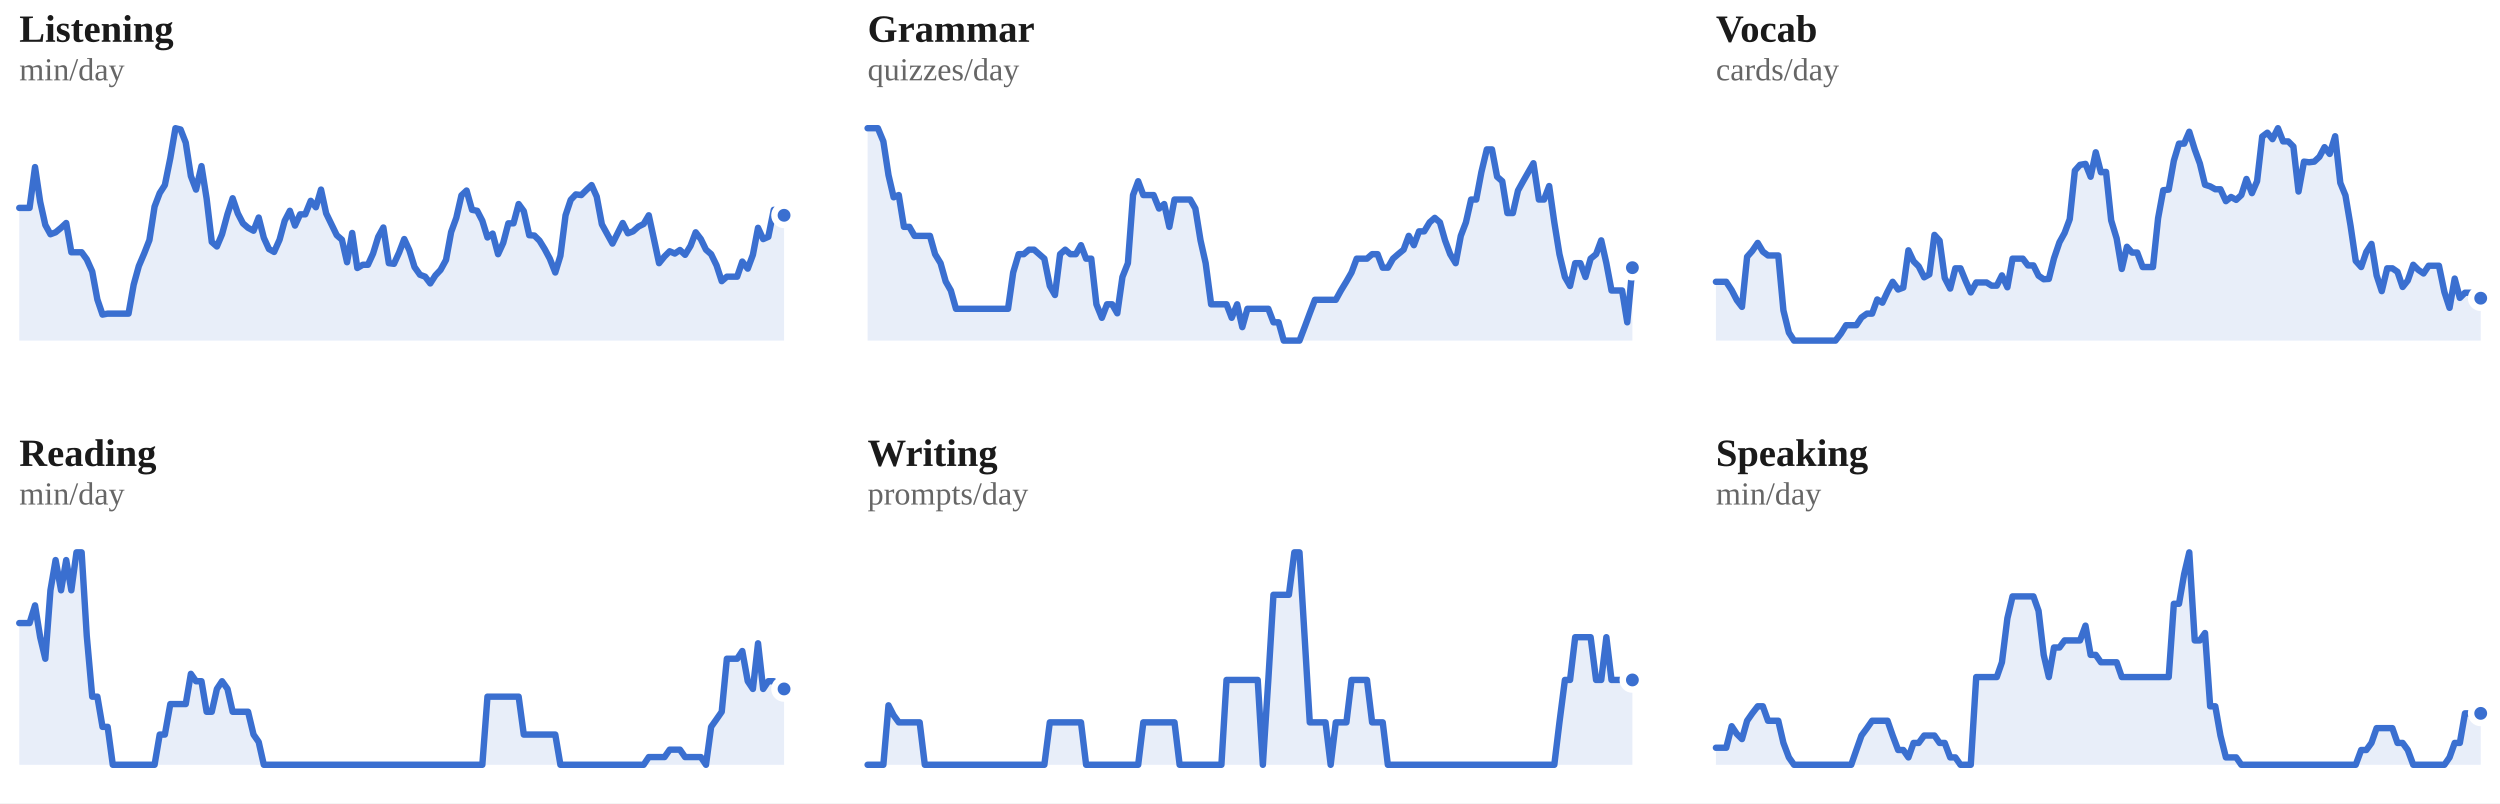
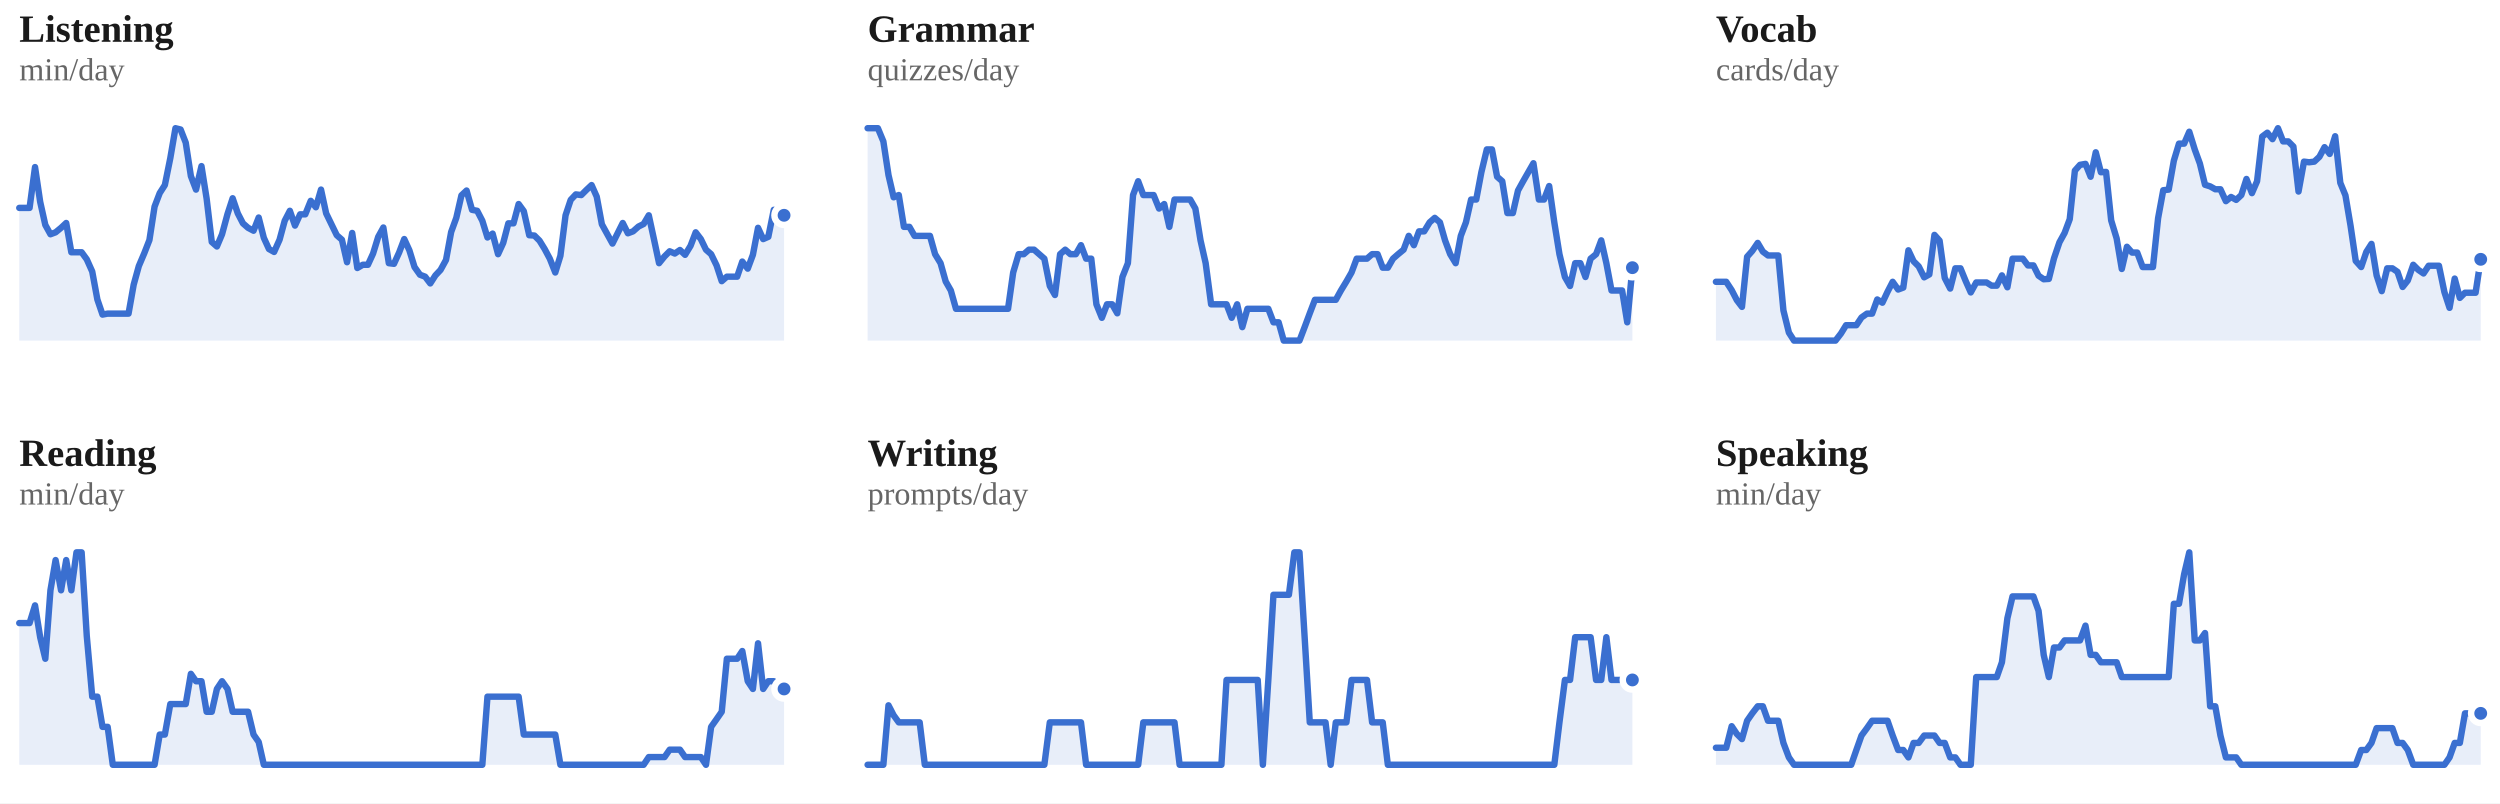
<svg xmlns="http://www.w3.org/2000/svg" viewBox="0 0 778 250" width="100%" role="img" aria-label="7-day rolling average per skill">
  <style>
/* per-skill colour switch: set via a sk-* class on a wrapping element, read
   by the mark rules below (falls back to the neutral accent on aggregate
   charts that aren't scoped to one skill, e.g. the calendar or day-of-week) */
.sk-listening{--pc:#ccc319}
.sk-grammar{--pc:#358d35}
.sk-vocab{--pc:#1fa4d6}
.sk-reading{--pc:#7a49ca}
.sk-writing{--pc:#cd519f}
.sk-speaking{--pc:#d05739}
.p-title{fill:#1a1a1a;font-size:12px;font-weight:700}
.p-sub{fill:#666666;font-size:10px}
.p-unit{fill:#666666;font-size:10px}
.p-axis{fill:#666666;font-size:9.5px}
.p-grid{stroke:#e3e3e3;stroke-width:1;stroke-dasharray:2,3}
.p-base{stroke:#e3e3e3;stroke-width:1}
.p-tick{stroke:#e3e3e3;stroke-width:1}
.p-xlab{fill:#666666;font-size:9px;text-anchor:middle}
.p-line{fill:none;stroke:var(--pc,#3a6fd0);stroke-width:2;stroke-linejoin:round;stroke-linecap:round}
.p-area{fill:var(--pc,#3a6fd0);opacity:.12}
.p-end{fill:var(--pc,#3a6fd0);stroke:#ffffff;stroke-width:2}
.p-endlab{fill:#43454a;font-size:10px;text-anchor:end;font-weight:700}
.b-bar{fill:var(--pc,#3a6fd0)}
.b-bar:hover{fill:#29508f;opacity:.9}
.d-lab{fill:#666666;font-size:10px;text-anchor:middle}
.d-val{fill:#43454a;font-size:10px;text-anchor:middle;font-weight:700}
/* heatmap */
.hm-mon{fill:#666666;font-size:10px}
.hm-dow{fill:#666666;font-size:9px;text-anchor:end}
rect:hover{opacity:.82}
/* horizontal bars */
.h-cat{fill:#1a1a1a;font-size:12px;text-anchor:end;dominant-baseline:middle}
.h-track{fill:#e3e3e3;opacity:.5}
.h-fill{fill:var(--pc,#3a6fd0)}
.h-val{fill:#43454a;font-size:11px;font-weight:700;dominant-baseline:middle}
.ts-lab{fill:#1a1a1a;font-size:11px;font-weight:700}
.ts-val{fill:#666666;font-size:11px}
</style>
  <rect x="0" y="0" width="100%" height="100%" fill="#ffffff" />
  <g class="sk-listening">
    <text class="p-title" x="6" y="13">Listening</text>
    <text class="p-sub" x="6" y="25">min/day</text>
    <polygon class="p-area" points="6,106.0 6.0,64.7 7.6,64.7 9.2,64.7 10.9,52.0 12.5,62.8 14.1,70.0 15.7,72.9 17.3,72.3 19.0,70.9 20.6,69.4 22.2,78.5 23.8,78.5 25.4,78.5 27.0,80.7 28.7,84.5 30.3,93.2 31.9,97.9 33.5,97.6 35.1,97.6 36.8,97.6 38.4,97.6 40.0,97.6 41.6,88.6 43.2,82.8 44.9,78.8 46.5,74.7 48.1,64.3 49.7,60.1 51.3,57.6 53.0,49.2 54.6,39.9 56.2,40.3 57.8,44.4 59.4,54.8 61.0,59.0 62.7,51.7 64.3,61.8 65.9,75.3 67.5,76.7 69.1,72.9 70.8,66.6 72.4,61.7 74.0,66.4 75.6,69.5 77.2,70.9 78.9,71.8 80.5,67.7 82.1,74.0 83.7,77.5 85.3,78.4 87.0,74.6 88.6,68.7 90.2,65.6 91.8,70.2 93.4,66.7 95.0,66.7 96.7,62.5 98.3,64.5 99.9,59.0 101.5,66.4 103.1,69.7 104.8,73.2 106.4,74.6 108.0,81.6 109.6,72.5 111.2,83.4 112.9,82.4 114.5,82.4 116.1,78.9 117.7,73.7 119.3,70.8 121.0,81.9 122.6,82.1 124.2,78.6 125.8,74.4 127.4,77.9 129.0,83.1 130.7,85.5 132.3,86.1 133.9,88.2 135.5,85.7 137.1,84.0 138.8,80.9 140.4,72.2 142.0,67.8 143.6,60.8 145.2,59.3 146.9,65.3 148.5,65.6 150.1,68.7 151.7,73.9 153.3,72.7 155.0,79.1 156.6,75.6 158.2,69.5 159.8,69.5 161.4,63.5 163.0,65.7 164.7,73.2 166.3,73.3 167.9,74.9 169.5,77.5 171.1,80.5 172.8,84.8 174.4,79.6 176.0,67.0 177.6,62.2 179.2,60.5 180.9,60.7 182.5,59.1 184.1,57.6 185.7,61.2 187.3,69.8 189.0,72.9 190.6,75.8 192.2,72.6 193.8,69.4 195.4,72.6 197.0,72.0 198.7,70.5 200.3,69.7 201.9,67.0 203.5,74.4 205.1,81.9 206.8,79.8 208.4,78.2 210.0,78.9 211.6,77.8 213.2,79.3 214.9,76.5 216.5,72.3 218.1,74.4 219.7,77.7 221.3,79.1 223.0,82.6 224.6,87.5 226.2,86.1 227.8,86.1 229.4,86.1 231.0,81.4 232.7,83.6 234.3,79.3 235.9,70.9 237.5,74.4 239.1,73.7 240.8,65.3 242.4,66.7 244.0,67.0 244.0,106.0" />
    <polyline class="p-line" points="6.0,64.7 7.6,64.7 9.2,64.7 10.9,52.0 12.5,62.8 14.1,70.0 15.7,72.9 17.3,72.3 19.0,70.9 20.6,69.4 22.2,78.5 23.8,78.5 25.4,78.5 27.0,80.7 28.7,84.5 30.3,93.2 31.9,97.9 33.5,97.6 35.1,97.6 36.8,97.6 38.4,97.6 40.0,97.6 41.6,88.6 43.2,82.8 44.9,78.8 46.5,74.7 48.1,64.3 49.7,60.1 51.3,57.6 53.0,49.2 54.6,39.9 56.2,40.3 57.8,44.4 59.4,54.8 61.0,59.0 62.7,51.7 64.3,61.8 65.9,75.3 67.5,76.7 69.1,72.9 70.8,66.6 72.4,61.7 74.0,66.4 75.6,69.5 77.2,70.9 78.9,71.8 80.5,67.7 82.1,74.0 83.7,77.5 85.3,78.4 87.0,74.6 88.6,68.7 90.2,65.6 91.8,70.2 93.4,66.7 95.0,66.7 96.7,62.5 98.3,64.5 99.9,59.0 101.5,66.4 103.1,69.7 104.8,73.2 106.4,74.6 108.0,81.6 109.6,72.5 111.2,83.4 112.9,82.4 114.5,82.4 116.1,78.9 117.7,73.7 119.3,70.8 121.0,81.9 122.6,82.1 124.2,78.6 125.8,74.4 127.4,77.9 129.0,83.1 130.7,85.5 132.3,86.1 133.9,88.2 135.5,85.7 137.1,84.0 138.8,80.9 140.4,72.2 142.0,67.8 143.6,60.8 145.2,59.3 146.9,65.3 148.5,65.6 150.1,68.7 151.7,73.9 153.3,72.7 155.0,79.1 156.6,75.6 158.2,69.5 159.8,69.5 161.4,63.5 163.0,65.7 164.7,73.2 166.3,73.3 167.9,74.9 169.5,77.5 171.1,80.5 172.8,84.8 174.4,79.6 176.0,67.0 177.6,62.2 179.2,60.5 180.9,60.7 182.5,59.1 184.1,57.6 185.7,61.2 187.3,69.8 189.0,72.9 190.6,75.8 192.2,72.6 193.8,69.4 195.4,72.6 197.0,72.0 198.7,70.5 200.3,69.7 201.9,67.0 203.5,74.4 205.1,81.9 206.8,79.8 208.4,78.2 210.0,78.9 211.6,77.8 213.2,79.3 214.9,76.5 216.5,72.3 218.1,74.4 219.7,77.7 221.3,79.1 223.0,82.6 224.6,87.5 226.2,86.1 227.8,86.1 229.4,86.1 231.0,81.4 232.7,83.6 234.3,79.3 235.9,70.9 237.5,74.4 239.1,73.7 240.8,65.3 242.4,66.7 244.0,67.0" />
    <circle class="p-end" cx="244.0" cy="67.0" r="3" />
  </g>
  <g class="sk-grammar">
    <text class="p-title" x="270" y="13">Grammar</text>
    <text class="p-sub" x="270" y="25">quizzes/day</text>
    <polygon class="p-area" points="270,106.0 270.0,39.9 271.6,39.9 273.2,39.9 274.9,44.0 276.5,54.5 278.1,61.4 279.7,60.7 281.3,70.6 283.0,70.6 284.6,73.4 286.2,73.4 287.8,73.4 289.4,73.4 291.0,79.1 292.7,81.9 294.3,87.6 295.9,90.4 297.5,96.1 299.1,96.1 300.8,96.1 302.4,96.1 304.0,96.1 305.6,96.1 307.2,96.1 308.9,96.1 310.5,96.1 312.1,96.1 313.7,96.1 315.3,84.8 317.0,79.1 318.6,79.1 320.2,77.7 321.8,77.7 323.4,79.1 325.0,80.5 326.7,89.0 328.3,91.8 329.9,79.1 331.5,77.7 333.1,79.1 334.8,79.1 336.4,76.3 338.0,80.5 339.6,80.5 341.2,94.7 342.9,98.9 344.5,94.7 346.1,94.7 347.7,97.5 349.3,86.2 351.0,81.9 352.6,60.7 354.2,56.4 355.8,60.7 357.4,60.7 359.0,60.7 360.7,64.9 362.3,63.5 363.9,70.6 365.5,62.1 367.1,62.1 368.8,62.1 370.4,62.1 372.0,64.9 373.6,74.8 375.2,81.9 376.9,94.7 378.5,94.7 380.1,94.7 381.7,94.7 383.3,98.9 385.0,94.7 386.6,101.8 388.2,96.1 389.8,96.1 391.4,96.1 393.0,96.1 394.7,96.1 396.3,100.3 397.9,100.3 399.5,106.0 401.1,106.0 402.8,106.0 404.4,106.0 406.0,101.8 407.6,97.5 409.2,93.3 410.9,93.3 412.5,93.3 414.1,93.3 415.7,93.3 417.3,90.4 419.0,87.6 420.6,84.8 422.2,80.5 423.8,80.5 425.4,80.5 427.0,79.1 428.7,79.1 430.3,83.3 431.9,83.3 433.5,80.5 435.1,79.1 436.8,77.7 438.4,73.4 440.0,76.3 441.6,72.0 443.2,72.0 444.9,69.2 446.5,67.8 448.1,69.2 449.7,74.8 451.3,79.1 453.0,81.9 454.6,73.4 456.2,69.2 457.8,62.1 459.4,62.1 461.0,53.6 462.7,46.5 464.3,46.5 465.9,55.0 467.5,56.4 469.1,66.3 470.8,66.3 472.4,59.3 474.0,56.4 475.6,53.6 477.2,50.8 478.9,62.1 480.5,62.1 482.1,57.9 483.7,69.2 485.3,79.1 487.0,86.2 488.6,89.0 490.2,81.9 491.8,81.9 493.4,86.2 495.0,80.5 496.7,79.1 498.3,74.8 499.9,81.9 501.5,90.4 503.1,90.4 504.8,90.4 506.4,100.3 508.0,83.3 508.0,106.0" />
    <polyline class="p-line" points="270.0,39.9 271.6,39.9 273.2,39.9 274.9,44.0 276.5,54.5 278.1,61.4 279.7,60.7 281.3,70.6 283.0,70.6 284.6,73.4 286.2,73.4 287.8,73.4 289.4,73.4 291.0,79.1 292.7,81.9 294.3,87.6 295.9,90.4 297.5,96.1 299.1,96.1 300.8,96.1 302.4,96.1 304.0,96.1 305.6,96.1 307.2,96.1 308.9,96.1 310.5,96.1 312.1,96.1 313.7,96.1 315.3,84.8 317.0,79.1 318.6,79.1 320.2,77.7 321.8,77.7 323.4,79.1 325.0,80.5 326.7,89.0 328.3,91.8 329.9,79.1 331.5,77.7 333.1,79.1 334.8,79.1 336.4,76.3 338.0,80.5 339.6,80.5 341.2,94.7 342.9,98.9 344.5,94.7 346.1,94.7 347.7,97.5 349.3,86.2 351.0,81.9 352.6,60.7 354.2,56.4 355.8,60.7 357.4,60.7 359.0,60.7 360.7,64.9 362.3,63.5 363.9,70.6 365.5,62.1 367.1,62.1 368.8,62.1 370.4,62.1 372.0,64.9 373.6,74.8 375.2,81.9 376.9,94.7 378.5,94.7 380.1,94.7 381.7,94.7 383.3,98.9 385.0,94.7 386.6,101.8 388.2,96.1 389.8,96.1 391.4,96.1 393.0,96.1 394.7,96.1 396.3,100.3 397.9,100.3 399.5,106.0 401.1,106.0 402.8,106.0 404.4,106.0 406.0,101.8 407.6,97.5 409.2,93.3 410.9,93.3 412.5,93.3 414.1,93.3 415.7,93.3 417.3,90.4 419.0,87.6 420.6,84.8 422.2,80.5 423.8,80.5 425.4,80.5 427.0,79.1 428.7,79.1 430.3,83.3 431.9,83.3 433.5,80.5 435.1,79.1 436.8,77.7 438.4,73.4 440.0,76.3 441.6,72.0 443.2,72.0 444.9,69.2 446.5,67.8 448.1,69.2 449.7,74.8 451.3,79.1 453.0,81.9 454.6,73.4 456.2,69.2 457.8,62.1 459.4,62.1 461.0,53.6 462.7,46.5 464.3,46.5 465.9,55.0 467.5,56.4 469.1,66.3 470.8,66.3 472.4,59.3 474.0,56.4 475.6,53.6 477.2,50.8 478.9,62.1 480.5,62.1 482.1,57.9 483.7,69.2 485.3,79.1 487.0,86.2 488.6,89.0 490.2,81.9 491.8,81.9 493.4,86.2 495.0,80.5 496.7,79.1 498.3,74.8 499.9,81.9 501.5,90.4 503.1,90.4 504.8,90.4 506.4,100.3 508.0,83.3" />
    <circle class="p-end" cx="508.0" cy="83.3" r="3" />
  </g>
  <g class="sk-vocab">
    <text class="p-title" x="534" y="13">Vocab</text>
    <text class="p-sub" x="534" y="25">cards/day</text>
-     <polygon class="p-area" points="534,106.0 534.0,87.7 535.6,87.7 537.2,87.7 538.9,90.3 540.5,93.4 542.1,95.5 543.7,79.9 545.3,78.1 547.0,75.6 548.6,78.3 550.2,79.5 551.8,79.5 553.4,79.5 555.0,96.6 556.7,103.5 558.3,106.0 559.9,106.0 561.5,106.0 563.1,106.0 564.8,106.0 566.4,106.0 568.0,106.0 569.6,106.0 571.2,106.0 572.9,103.8 574.5,101.2 576.1,101.2 577.7,101.2 579.3,98.8 581.0,97.6 582.6,97.6 584.2,93.2 585.8,94.2 587.4,90.8 589.0,87.7 590.7,90.1 592.3,89.5 593.9,77.9 595.5,81.3 597.1,82.9 598.8,86.3 600.4,85.4 602.0,73.1 603.6,74.9 605.2,86.5 606.9,89.8 608.5,83.5 610.1,83.5 611.7,87.4 613.3,91.0 615.0,87.9 616.6,87.9 618.2,87.9 619.8,88.9 621.4,88.9 623.0,85.7 624.7,89.4 626.3,80.5 627.9,80.5 629.5,80.5 631.1,82.6 632.8,82.6 634.4,85.8 636.0,86.9 637.6,86.8 639.2,80.4 640.9,75.4 642.5,72.5 644.1,68.2 645.7,53.1 647.3,51.3 649.0,51.0 650.6,55.0 652.2,47.4 653.8,53.6 655.4,53.5 657.0,68.6 658.7,74.2 660.3,83.7 661.9,76.8 663.5,78.6 665.1,78.6 666.8,83.1 668.4,83.1 670.0,83.1 671.6,67.9 673.2,59.2 674.9,59.0 676.5,50.0 678.1,44.7 679.7,44.7 681.3,41.0 683.0,46.5 684.6,50.9 686.2,57.5 687.8,58.0 689.4,58.9 691.0,58.9 692.7,62.6 694.3,61.3 695.9,62.2 697.5,60.7 699.1,55.7 700.8,60.1 702.4,56.4 704.0,42.5 705.6,41.3 707.2,43.3 708.9,39.9 710.5,44.0 712.1,44.0 713.7,45.6 715.3,59.6 717.0,50.3 718.6,50.5 720.2,50.3 721.8,48.8 723.4,45.8 725.0,47.9 726.7,42.4 728.3,56.9 729.9,60.8 731.5,70.3 733.1,81.2 734.8,83.1 736.4,78.4 738.0,75.9 739.6,85.7 741.2,90.6 742.9,83.5 744.5,83.5 746.1,84.6 747.7,89.3 749.3,87.3 751.0,82.4 752.6,84.0 754.2,85.1 755.8,82.7 757.4,82.7 759.0,82.7 760.7,90.9 762.3,95.8 763.9,86.7 765.5,92.7 767.1,91.1 768.8,91.1 770.4,91.1 772.0,92.8 772.0,106.0" />
-     <polyline class="p-line" points="534.0,87.7 535.6,87.7 537.2,87.7 538.9,90.3 540.5,93.4 542.1,95.5 543.7,79.9 545.3,78.1 547.0,75.6 548.6,78.3 550.2,79.5 551.8,79.5 553.4,79.5 555.0,96.6 556.7,103.5 558.3,106.0 559.9,106.0 561.5,106.0 563.1,106.0 564.8,106.0 566.4,106.0 568.0,106.0 569.6,106.0 571.2,106.0 572.9,103.8 574.5,101.2 576.1,101.2 577.7,101.2 579.3,98.8 581.0,97.6 582.6,97.6 584.2,93.2 585.8,94.2 587.4,90.8 589.0,87.7 590.7,90.1 592.3,89.5 593.9,77.9 595.5,81.3 597.1,82.9 598.8,86.3 600.4,85.4 602.0,73.1 603.6,74.9 605.2,86.5 606.9,89.8 608.5,83.5 610.1,83.5 611.7,87.4 613.3,91.0 615.0,87.9 616.6,87.9 618.2,87.9 619.8,88.9 621.4,88.9 623.0,85.7 624.7,89.4 626.3,80.5 627.9,80.5 629.5,80.5 631.1,82.6 632.8,82.6 634.4,85.8 636.0,86.9 637.6,86.8 639.2,80.4 640.9,75.4 642.5,72.5 644.1,68.2 645.7,53.1 647.3,51.3 649.0,51.0 650.6,55.0 652.2,47.4 653.8,53.6 655.4,53.5 657.0,68.6 658.7,74.2 660.3,83.7 661.9,76.8 663.5,78.6 665.1,78.6 666.8,83.1 668.4,83.1 670.0,83.1 671.6,67.9 673.2,59.2 674.9,59.0 676.5,50.0 678.1,44.7 679.7,44.7 681.3,41.0 683.0,46.5 684.6,50.9 686.2,57.5 687.8,58.0 689.4,58.9 691.0,58.9 692.7,62.6 694.3,61.3 695.9,62.2 697.5,60.7 699.1,55.7 700.8,60.1 702.4,56.4 704.0,42.5 705.6,41.3 707.2,43.3 708.9,39.9 710.5,44.0 712.1,44.0 713.7,45.6 715.3,59.6 717.0,50.3 718.6,50.5 720.2,50.3 721.8,48.8 723.4,45.8 725.0,47.9 726.7,42.4 728.3,56.9 729.9,60.8 731.5,70.3 733.1,81.2 734.8,83.1 736.4,78.4 738.0,75.9 739.6,85.7 741.2,90.6 742.9,83.5 744.5,83.5 746.1,84.6 747.7,89.3 749.3,87.3 751.0,82.4 752.6,84.0 754.2,85.1 755.8,82.7 757.4,82.7 759.0,82.7 760.7,90.9 762.3,95.8 763.9,86.7 765.5,92.7 767.1,91.1 768.8,91.1 770.4,91.1 772.0,92.8" />
-     <circle class="p-end" cx="772.0" cy="92.8" r="3" />
+     <polygon class="p-area" points="534,106.0 534.0,87.7 535.6,87.7 537.2,87.7 538.9,90.3 540.5,93.4 542.1,95.5 543.7,79.9 545.3,78.1 547.0,75.6 548.6,78.3 550.2,79.5 551.8,79.5 553.4,79.5 555.0,96.6 556.7,103.5 558.3,106.0 559.9,106.0 561.5,106.0 563.1,106.0 564.8,106.0 566.4,106.0 568.0,106.0 569.6,106.0 571.2,106.0 572.9,103.8 574.5,101.2 576.1,101.2 577.7,101.2 579.3,98.8 581.0,97.6 582.6,97.6 584.2,93.2 585.8,94.2 587.4,90.8 589.0,87.7 590.7,90.1 592.3,89.5 593.9,77.9 595.5,81.3 597.1,82.9 598.8,86.3 600.4,85.4 602.0,73.1 603.6,74.9 605.2,86.5 606.9,89.8 608.5,83.5 610.1,83.5 611.7,87.4 613.3,91.0 615.0,87.9 616.6,87.9 618.2,87.9 619.8,88.9 621.4,88.9 623.0,85.7 624.7,89.4 626.3,80.5 627.9,80.5 629.5,80.5 631.1,82.6 632.8,82.6 634.4,85.8 636.0,86.9 637.6,86.8 639.2,80.4 640.9,75.4 642.5,72.5 644.1,68.2 645.7,53.1 647.3,51.3 649.0,51.0 650.6,55.0 652.2,47.4 653.8,53.6 655.4,53.5 657.0,68.6 658.7,74.2 660.3,83.7 661.9,76.8 663.5,78.6 665.1,78.6 666.8,83.1 668.4,83.1 670.0,83.1 671.6,67.9 673.2,59.2 674.9,59.0 676.5,50.0 678.1,44.7 679.7,44.7 681.3,41.0 683.0,46.5 684.6,50.9 686.2,57.5 687.8,58.0 689.4,58.9 691.0,58.9 692.7,62.6 694.3,61.3 695.9,62.2 697.5,60.7 699.1,55.7 700.8,60.1 702.4,56.4 704.0,42.5 705.6,41.3 707.2,43.3 708.9,39.9 710.5,44.0 712.1,44.0 713.7,45.6 715.3,59.6 717.0,50.3 718.6,50.5 720.2,50.3 721.8,48.8 723.4,45.8 725.0,47.9 726.7,42.4 728.3,56.9 729.9,60.8 731.5,70.3 733.1,81.2 734.8,83.1 736.4,78.4 738.0,75.9 739.6,85.7 741.2,90.6 742.9,83.5 744.5,83.5 746.1,84.6 747.7,89.3 749.3,87.3 751.0,82.4 752.6,84.0 754.2,85.1 755.8,82.7 757.4,82.7 759.0,82.7 760.7,90.9 762.3,95.8 763.9,86.7 765.5,92.7 767.1,91.1 768.8,91.1 770.4,91.1 772.0,80.7 772.0,106.0" />
+     <polyline class="p-line" points="534.0,87.7 535.6,87.7 537.2,87.7 538.9,90.3 540.5,93.4 542.1,95.5 543.7,79.9 545.3,78.1 547.0,75.6 548.6,78.3 550.2,79.5 551.8,79.5 553.4,79.5 555.0,96.6 556.7,103.5 558.3,106.0 559.9,106.0 561.5,106.0 563.1,106.0 564.8,106.0 566.4,106.0 568.0,106.0 569.6,106.0 571.2,106.0 572.9,103.8 574.5,101.2 576.1,101.2 577.7,101.2 579.3,98.8 581.0,97.6 582.6,97.6 584.2,93.2 585.8,94.2 587.4,90.8 589.0,87.7 590.7,90.1 592.3,89.5 593.9,77.9 595.5,81.3 597.1,82.9 598.8,86.3 600.4,85.4 602.0,73.1 603.6,74.9 605.2,86.5 606.9,89.8 608.5,83.5 610.1,83.5 611.7,87.4 613.3,91.0 615.0,87.9 616.6,87.9 618.2,87.9 619.8,88.9 621.4,88.9 623.0,85.7 624.7,89.4 626.3,80.5 627.9,80.5 629.5,80.5 631.1,82.6 632.8,82.6 634.4,85.8 636.0,86.9 637.6,86.8 639.2,80.4 640.9,75.4 642.5,72.5 644.1,68.2 645.7,53.1 647.3,51.3 649.0,51.0 650.6,55.0 652.2,47.4 653.8,53.6 655.4,53.5 657.0,68.6 658.7,74.2 660.3,83.7 661.9,76.8 663.5,78.6 665.1,78.6 666.8,83.1 668.4,83.1 670.0,83.1 671.6,67.9 673.2,59.2 674.9,59.0 676.5,50.0 678.1,44.7 679.7,44.7 681.3,41.0 683.0,46.5 684.6,50.9 686.2,57.5 687.8,58.0 689.4,58.9 691.0,58.9 692.7,62.6 694.3,61.3 695.9,62.2 697.5,60.7 699.1,55.7 700.8,60.1 702.4,56.4 704.0,42.5 705.6,41.3 707.2,43.3 708.9,39.9 710.5,44.0 712.1,44.0 713.7,45.6 715.3,59.6 717.0,50.3 718.6,50.5 720.2,50.3 721.8,48.8 723.4,45.8 725.0,47.9 726.7,42.4 728.3,56.9 729.9,60.8 731.5,70.3 733.1,81.2 734.8,83.1 736.4,78.4 738.0,75.9 739.6,85.7 741.2,90.6 742.9,83.5 744.5,83.5 746.1,84.6 747.7,89.3 749.3,87.3 751.0,82.4 752.6,84.0 754.2,85.1 755.8,82.7 757.4,82.7 759.0,82.7 760.7,90.9 762.3,95.8 763.9,86.7 765.5,92.7 767.1,91.1 768.8,91.1 770.4,91.1 772.0,80.7" />
+     <circle class="p-end" cx="772.0" cy="80.7" r="3" />
  </g>
  <g class="sk-reading">
    <text class="p-title" x="6" y="145">Reading</text>
    <text class="p-sub" x="6" y="157">min/day</text>
    <polygon class="p-area" points="6,238.0 6.0,193.9 7.6,193.9 9.2,193.9 10.9,188.4 12.5,198.3 14.1,205.0 15.7,183.7 17.3,174.3 19.0,183.7 20.6,174.3 22.2,183.7 23.8,171.9 25.4,171.9 27.0,197.9 28.7,216.8 30.3,216.8 31.9,226.2 33.5,226.2 35.1,238.0 36.8,238.0 38.4,238.0 40.0,238.0 41.6,238.0 43.2,238.0 44.9,238.0 46.5,238.0 48.1,238.0 49.7,228.6 51.3,228.6 53.0,219.1 54.6,219.1 56.2,219.1 57.8,219.1 59.4,209.7 61.0,212.0 62.7,212.0 64.3,221.5 65.9,221.5 67.5,214.4 69.1,212.0 70.8,214.4 72.4,221.5 74.0,221.5 75.6,221.5 77.2,221.5 78.9,228.6 80.5,230.9 82.1,238.0 83.7,238.0 85.3,238.0 87.0,238.0 88.6,238.0 90.2,238.0 91.8,238.0 93.4,238.0 95.0,238.0 96.7,238.0 98.3,238.0 99.9,238.0 101.5,238.0 103.1,238.0 104.8,238.0 106.4,238.0 108.0,238.0 109.6,238.0 111.2,238.0 112.9,238.0 114.5,238.0 116.1,238.0 117.7,238.0 119.3,238.0 121.0,238.0 122.6,238.0 124.2,238.0 125.8,238.0 127.4,238.0 129.0,238.0 130.7,238.0 132.3,238.0 133.9,238.0 135.5,238.0 137.1,238.0 138.8,238.0 140.4,238.0 142.0,238.0 143.6,238.0 145.2,238.0 146.9,238.0 148.5,238.0 150.1,238.0 151.7,216.8 153.3,216.8 155.0,216.8 156.6,216.8 158.2,216.8 159.8,216.8 161.4,216.8 163.0,228.6 164.7,228.6 166.3,228.6 167.9,228.6 169.5,228.6 171.1,228.6 172.8,228.6 174.4,238.0 176.0,238.0 177.6,238.0 179.2,238.0 180.9,238.0 182.5,238.0 184.1,238.0 185.7,238.0 187.3,238.0 189.0,238.0 190.6,238.0 192.2,238.0 193.8,238.0 195.4,238.0 197.0,238.0 198.7,238.0 200.3,238.0 201.9,235.6 203.5,235.6 205.1,235.6 206.8,235.6 208.4,233.3 210.0,233.3 211.6,233.3 213.2,235.6 214.9,235.6 216.5,235.6 218.1,235.6 219.7,238.0 221.3,226.2 223.0,223.8 224.6,221.5 226.2,205.0 227.8,205.0 229.4,205.0 231.0,202.6 232.7,212.0 234.3,214.4 235.9,200.2 237.5,214.4 239.1,212.0 240.8,212.0 242.4,214.4 244.0,214.4 244.0,238.0" />
    <polyline class="p-line" points="6.0,193.9 7.6,193.9 9.2,193.9 10.9,188.4 12.5,198.3 14.1,205.0 15.7,183.7 17.3,174.3 19.0,183.7 20.6,174.3 22.2,183.7 23.8,171.9 25.4,171.9 27.0,197.9 28.7,216.8 30.3,216.8 31.9,226.2 33.5,226.2 35.1,238.0 36.8,238.0 38.4,238.0 40.0,238.0 41.6,238.0 43.2,238.0 44.9,238.0 46.5,238.0 48.1,238.0 49.7,228.6 51.3,228.6 53.0,219.1 54.6,219.1 56.2,219.1 57.8,219.1 59.4,209.7 61.0,212.0 62.7,212.0 64.3,221.5 65.9,221.5 67.5,214.4 69.1,212.0 70.8,214.4 72.4,221.5 74.0,221.5 75.6,221.5 77.2,221.5 78.9,228.6 80.5,230.9 82.1,238.0 83.7,238.0 85.3,238.0 87.0,238.0 88.6,238.0 90.2,238.0 91.8,238.0 93.4,238.0 95.0,238.0 96.7,238.0 98.3,238.0 99.9,238.0 101.5,238.0 103.1,238.0 104.8,238.0 106.4,238.0 108.0,238.0 109.6,238.0 111.2,238.0 112.9,238.0 114.5,238.0 116.1,238.0 117.7,238.0 119.3,238.0 121.0,238.0 122.6,238.0 124.2,238.0 125.8,238.0 127.4,238.0 129.0,238.0 130.7,238.0 132.3,238.0 133.9,238.0 135.5,238.0 137.1,238.0 138.8,238.0 140.4,238.0 142.0,238.0 143.6,238.0 145.2,238.0 146.9,238.0 148.5,238.0 150.1,238.0 151.7,216.8 153.3,216.8 155.0,216.8 156.6,216.8 158.2,216.8 159.8,216.8 161.4,216.8 163.0,228.6 164.7,228.6 166.3,228.6 167.9,228.6 169.5,228.6 171.1,228.6 172.8,228.6 174.4,238.0 176.0,238.0 177.6,238.0 179.2,238.0 180.9,238.0 182.5,238.0 184.1,238.0 185.7,238.0 187.3,238.0 189.0,238.0 190.6,238.0 192.2,238.0 193.8,238.0 195.4,238.0 197.0,238.0 198.7,238.0 200.3,238.0 201.9,235.6 203.5,235.6 205.1,235.6 206.8,235.6 208.4,233.3 210.0,233.3 211.6,233.3 213.2,235.6 214.9,235.6 216.5,235.6 218.1,235.6 219.7,238.0 221.3,226.2 223.0,223.8 224.6,221.5 226.2,205.0 227.8,205.0 229.4,205.0 231.0,202.6 232.7,212.0 234.3,214.4 235.9,200.2 237.5,214.4 239.1,212.0 240.8,212.0 242.4,214.4 244.0,214.4" />
    <circle class="p-end" cx="244.0" cy="214.4" r="3" />
  </g>
  <g class="sk-writing">
    <text class="p-title" x="270" y="145">Writing</text>
    <text class="p-sub" x="270" y="157">prompts/day</text>
    <polygon class="p-area" points="270,238.0 270.0,238.0 271.6,238.0 273.2,238.0 274.9,238.0 276.5,219.5 278.1,222.6 279.7,224.8 281.3,224.8 283.0,224.8 284.6,224.8 286.2,224.8 287.8,238.0 289.4,238.0 291.0,238.0 292.7,238.0 294.3,238.0 295.9,238.0 297.5,238.0 299.1,238.0 300.8,238.0 302.4,238.0 304.0,238.0 305.6,238.0 307.2,238.0 308.9,238.0 310.5,238.0 312.1,238.0 313.7,238.0 315.3,238.0 317.0,238.0 318.6,238.0 320.2,238.0 321.8,238.0 323.4,238.0 325.0,238.0 326.7,224.8 328.3,224.8 329.9,224.8 331.5,224.8 333.1,224.8 334.8,224.8 336.4,224.8 338.0,238.0 339.6,238.0 341.2,238.0 342.9,238.0 344.5,238.0 346.1,238.0 347.7,238.0 349.3,238.0 351.0,238.0 352.6,238.0 354.2,238.0 355.8,224.8 357.4,224.8 359.0,224.8 360.7,224.8 362.3,224.8 363.9,224.8 365.5,224.8 367.1,238.0 368.8,238.0 370.4,238.0 372.0,238.0 373.6,238.0 375.2,238.0 376.9,238.0 378.5,238.0 380.1,238.0 381.7,211.6 383.3,211.6 385.0,211.6 386.6,211.6 388.2,211.6 389.8,211.6 391.4,211.6 393.0,238.0 394.7,211.6 396.3,185.1 397.9,185.1 399.5,185.1 401.1,185.1 402.8,171.9 404.4,171.9 406.0,198.3 407.6,224.8 409.2,224.8 410.9,224.8 412.5,224.8 414.1,238.0 415.7,224.8 417.3,224.8 419.0,224.8 420.6,211.6 422.2,211.6 423.8,211.6 425.4,211.6 427.0,224.8 428.7,224.8 430.3,224.8 431.9,238.0 433.5,238.0 435.1,238.0 436.8,238.0 438.4,238.0 440.0,238.0 441.6,238.0 443.2,238.0 444.9,238.0 446.5,238.0 448.1,238.0 449.7,238.0 451.3,238.0 453.0,238.0 454.6,238.0 456.2,238.0 457.8,238.0 459.4,238.0 461.0,238.0 462.7,238.0 464.3,238.0 465.9,238.0 467.5,238.0 469.1,238.0 470.8,238.0 472.4,238.0 474.0,238.0 475.6,238.0 477.2,238.0 478.9,238.0 480.5,238.0 482.1,238.0 483.7,238.0 485.3,224.8 487.0,211.6 488.6,211.6 490.2,198.3 491.8,198.3 493.4,198.3 495.0,198.3 496.7,211.6 498.3,211.6 499.9,198.3 501.5,211.6 503.1,211.6 504.8,211.6 506.4,211.6 508.0,211.6 508.0,238.0" />
    <polyline class="p-line" points="270.0,238.0 271.6,238.0 273.2,238.0 274.9,238.0 276.5,219.5 278.1,222.6 279.7,224.8 281.3,224.8 283.0,224.8 284.6,224.8 286.2,224.8 287.8,238.0 289.4,238.0 291.0,238.0 292.7,238.0 294.3,238.0 295.9,238.0 297.5,238.0 299.1,238.0 300.8,238.0 302.4,238.0 304.0,238.0 305.6,238.0 307.2,238.0 308.9,238.0 310.5,238.0 312.1,238.0 313.7,238.0 315.3,238.0 317.0,238.0 318.6,238.0 320.2,238.0 321.8,238.0 323.4,238.0 325.0,238.0 326.7,224.8 328.3,224.8 329.9,224.8 331.5,224.8 333.1,224.8 334.8,224.8 336.4,224.8 338.0,238.0 339.6,238.0 341.2,238.0 342.9,238.0 344.5,238.0 346.1,238.0 347.7,238.0 349.3,238.0 351.0,238.0 352.6,238.0 354.2,238.0 355.8,224.8 357.4,224.8 359.0,224.8 360.7,224.8 362.3,224.8 363.9,224.8 365.5,224.8 367.1,238.0 368.8,238.0 370.4,238.0 372.0,238.0 373.6,238.0 375.2,238.0 376.9,238.0 378.5,238.0 380.1,238.0 381.7,211.6 383.3,211.6 385.0,211.6 386.6,211.6 388.2,211.6 389.8,211.6 391.4,211.6 393.0,238.0 394.7,211.6 396.3,185.1 397.9,185.1 399.5,185.1 401.1,185.1 402.8,171.9 404.4,171.9 406.0,198.3 407.6,224.8 409.2,224.8 410.9,224.8 412.5,224.8 414.1,238.0 415.7,224.8 417.3,224.8 419.0,224.8 420.6,211.6 422.2,211.6 423.8,211.6 425.4,211.6 427.0,224.8 428.7,224.8 430.3,224.8 431.9,238.0 433.5,238.0 435.1,238.0 436.8,238.0 438.4,238.0 440.0,238.0 441.6,238.0 443.2,238.0 444.9,238.0 446.5,238.0 448.1,238.0 449.7,238.0 451.3,238.0 453.0,238.0 454.6,238.0 456.2,238.0 457.8,238.0 459.4,238.0 461.0,238.0 462.7,238.0 464.3,238.0 465.9,238.0 467.5,238.0 469.1,238.0 470.8,238.0 472.4,238.0 474.0,238.0 475.6,238.0 477.2,238.0 478.9,238.0 480.5,238.0 482.1,238.0 483.7,238.0 485.3,224.8 487.0,211.6 488.6,211.6 490.2,198.3 491.8,198.3 493.4,198.3 495.0,198.3 496.7,211.6 498.3,211.6 499.9,198.3 501.5,211.6 503.1,211.6 504.8,211.6 506.4,211.6 508.0,211.6" />
    <circle class="p-end" cx="508.0" cy="211.6" r="3" />
  </g>
  <g class="sk-speaking">
    <text class="p-title" x="534" y="145">Speaking</text>
    <text class="p-sub" x="534" y="157">min/day</text>
    <polygon class="p-area" points="534,238.0 534.0,232.7 535.6,232.7 537.2,232.7 538.9,226.0 540.5,228.4 542.1,230.0 543.7,224.3 545.3,222.0 547.0,219.8 548.6,219.8 550.2,224.3 551.8,224.3 553.4,224.3 555.0,231.2 556.7,235.7 558.3,238.0 559.9,238.0 561.5,238.0 563.1,238.0 564.8,238.0 566.4,238.0 568.0,238.0 569.6,238.0 571.2,238.0 572.9,238.0 574.5,238.0 576.1,238.0 577.7,233.4 579.3,228.9 581.0,226.6 582.6,224.3 584.2,224.3 585.8,224.3 587.4,224.3 589.0,228.9 590.7,233.4 592.3,233.4 593.9,235.7 595.5,231.2 597.1,231.2 598.8,228.9 600.4,228.9 602.0,228.9 603.6,231.2 605.2,231.2 606.9,235.7 608.5,235.7 610.1,238.0 611.7,238.0 613.3,238.0 615.0,210.7 616.6,210.7 618.2,210.7 619.8,210.7 621.4,210.7 623.0,206.1 624.7,192.4 626.3,185.6 627.9,185.6 629.5,185.6 631.1,185.6 632.8,185.6 634.4,190.1 636.0,203.8 637.6,210.7 639.2,201.5 640.9,201.5 642.5,199.3 644.1,199.3 645.7,199.3 647.3,199.3 649.0,194.7 650.6,203.8 652.2,203.8 653.8,206.1 655.4,206.1 657.0,206.1 658.7,206.1 660.3,210.7 661.9,210.7 663.5,210.7 665.1,210.7 666.8,210.7 668.4,210.7 670.0,210.7 671.6,210.7 673.2,210.7 674.9,210.7 676.5,187.9 678.1,187.9 679.7,178.7 681.3,171.9 683.0,199.3 684.6,199.3 686.2,197.0 687.8,219.8 689.4,219.8 691.0,228.9 692.7,235.7 694.3,235.7 695.9,235.7 697.5,238.0 699.1,238.0 700.8,238.0 702.4,238.0 704.0,238.0 705.6,238.0 707.2,238.0 708.9,238.0 710.5,238.0 712.1,238.0 713.7,238.0 715.3,238.0 717.0,238.0 718.6,238.0 720.2,238.0 721.8,238.0 723.4,238.0 725.0,238.0 726.7,238.0 728.3,238.0 729.9,238.0 731.5,238.0 733.1,238.0 734.8,233.4 736.4,233.4 738.0,231.2 739.6,226.6 741.2,226.6 742.9,226.6 744.5,226.6 746.1,231.2 747.7,231.2 749.3,233.4 751.0,238.0 752.6,238.0 754.2,238.0 755.8,238.0 757.4,238.0 759.0,238.0 760.7,238.0 762.3,235.7 763.9,231.2 765.5,231.2 767.1,222.0 768.8,222.0 770.4,222.0 772.0,222.0 772.0,238.0" />
    <polyline class="p-line" points="534.0,232.7 535.6,232.7 537.2,232.7 538.9,226.0 540.5,228.4 542.1,230.0 543.7,224.3 545.3,222.0 547.0,219.8 548.6,219.8 550.2,224.3 551.8,224.3 553.4,224.3 555.0,231.2 556.7,235.7 558.3,238.0 559.9,238.0 561.5,238.0 563.1,238.0 564.8,238.0 566.4,238.0 568.0,238.0 569.6,238.0 571.2,238.0 572.9,238.0 574.5,238.0 576.1,238.0 577.7,233.4 579.3,228.9 581.0,226.6 582.6,224.3 584.2,224.3 585.8,224.3 587.4,224.3 589.0,228.9 590.7,233.4 592.3,233.4 593.9,235.7 595.5,231.2 597.1,231.2 598.8,228.9 600.4,228.9 602.0,228.9 603.6,231.2 605.2,231.2 606.9,235.7 608.5,235.7 610.1,238.0 611.7,238.0 613.3,238.0 615.0,210.7 616.6,210.7 618.2,210.7 619.8,210.7 621.4,210.7 623.0,206.1 624.7,192.4 626.3,185.6 627.9,185.6 629.5,185.6 631.1,185.6 632.8,185.6 634.4,190.1 636.0,203.8 637.6,210.7 639.2,201.5 640.9,201.5 642.5,199.3 644.1,199.3 645.7,199.3 647.3,199.3 649.0,194.7 650.6,203.8 652.2,203.8 653.8,206.1 655.4,206.1 657.0,206.1 658.7,206.1 660.3,210.7 661.9,210.7 663.5,210.7 665.1,210.7 666.8,210.7 668.4,210.7 670.0,210.7 671.6,210.7 673.2,210.7 674.9,210.7 676.5,187.9 678.1,187.9 679.7,178.7 681.3,171.9 683.0,199.3 684.6,199.3 686.2,197.0 687.8,219.8 689.4,219.8 691.0,228.9 692.7,235.7 694.3,235.7 695.9,235.7 697.5,238.0 699.1,238.0 700.8,238.0 702.4,238.0 704.0,238.0 705.6,238.0 707.2,238.0 708.9,238.0 710.5,238.0 712.1,238.0 713.7,238.0 715.3,238.0 717.0,238.0 718.6,238.0 720.2,238.0 721.8,238.0 723.4,238.0 725.0,238.0 726.7,238.0 728.3,238.0 729.9,238.0 731.5,238.0 733.1,238.0 734.8,233.4 736.4,233.4 738.0,231.2 739.6,226.6 741.2,226.6 742.9,226.6 744.5,226.6 746.1,231.2 747.7,231.2 749.3,233.4 751.0,238.0 752.6,238.0 754.2,238.0 755.8,238.0 757.4,238.0 759.0,238.0 760.7,238.0 762.3,235.7 763.9,231.2 765.5,231.2 767.1,222.0 768.8,222.0 770.4,222.0 772.0,222.0" />
    <circle class="p-end" cx="772.0" cy="222.0" r="3" />
  </g>
</svg>
